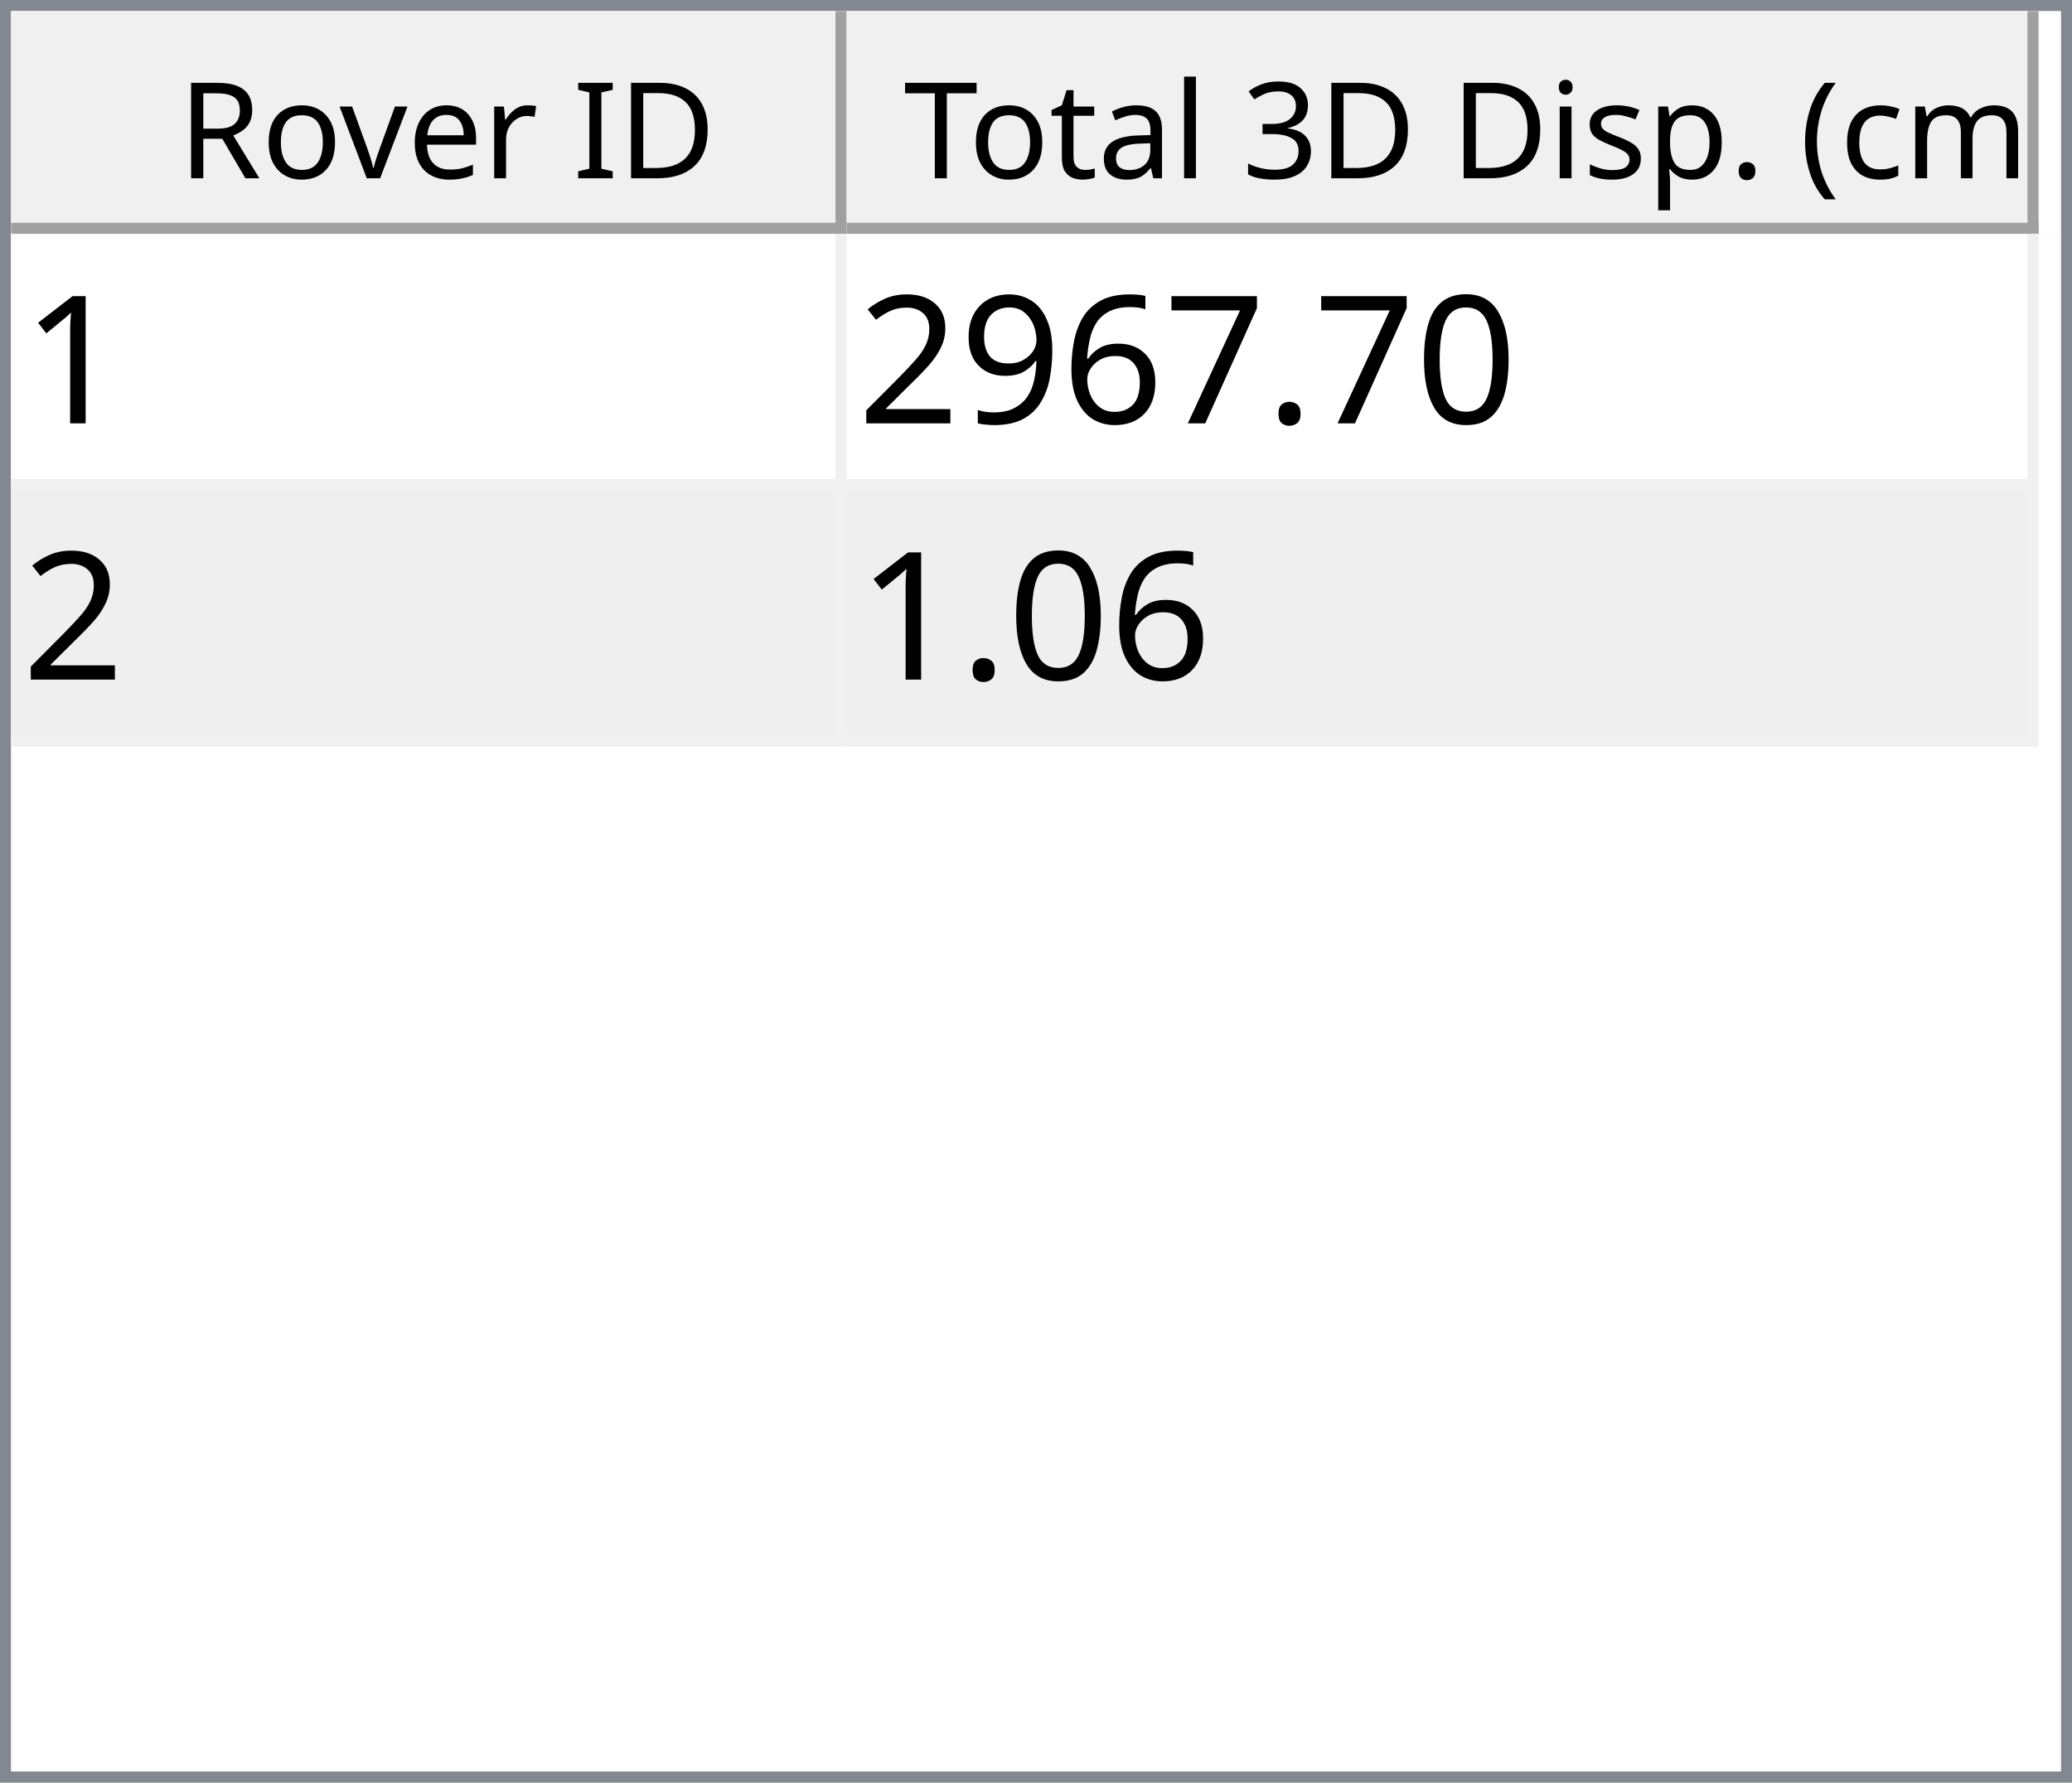
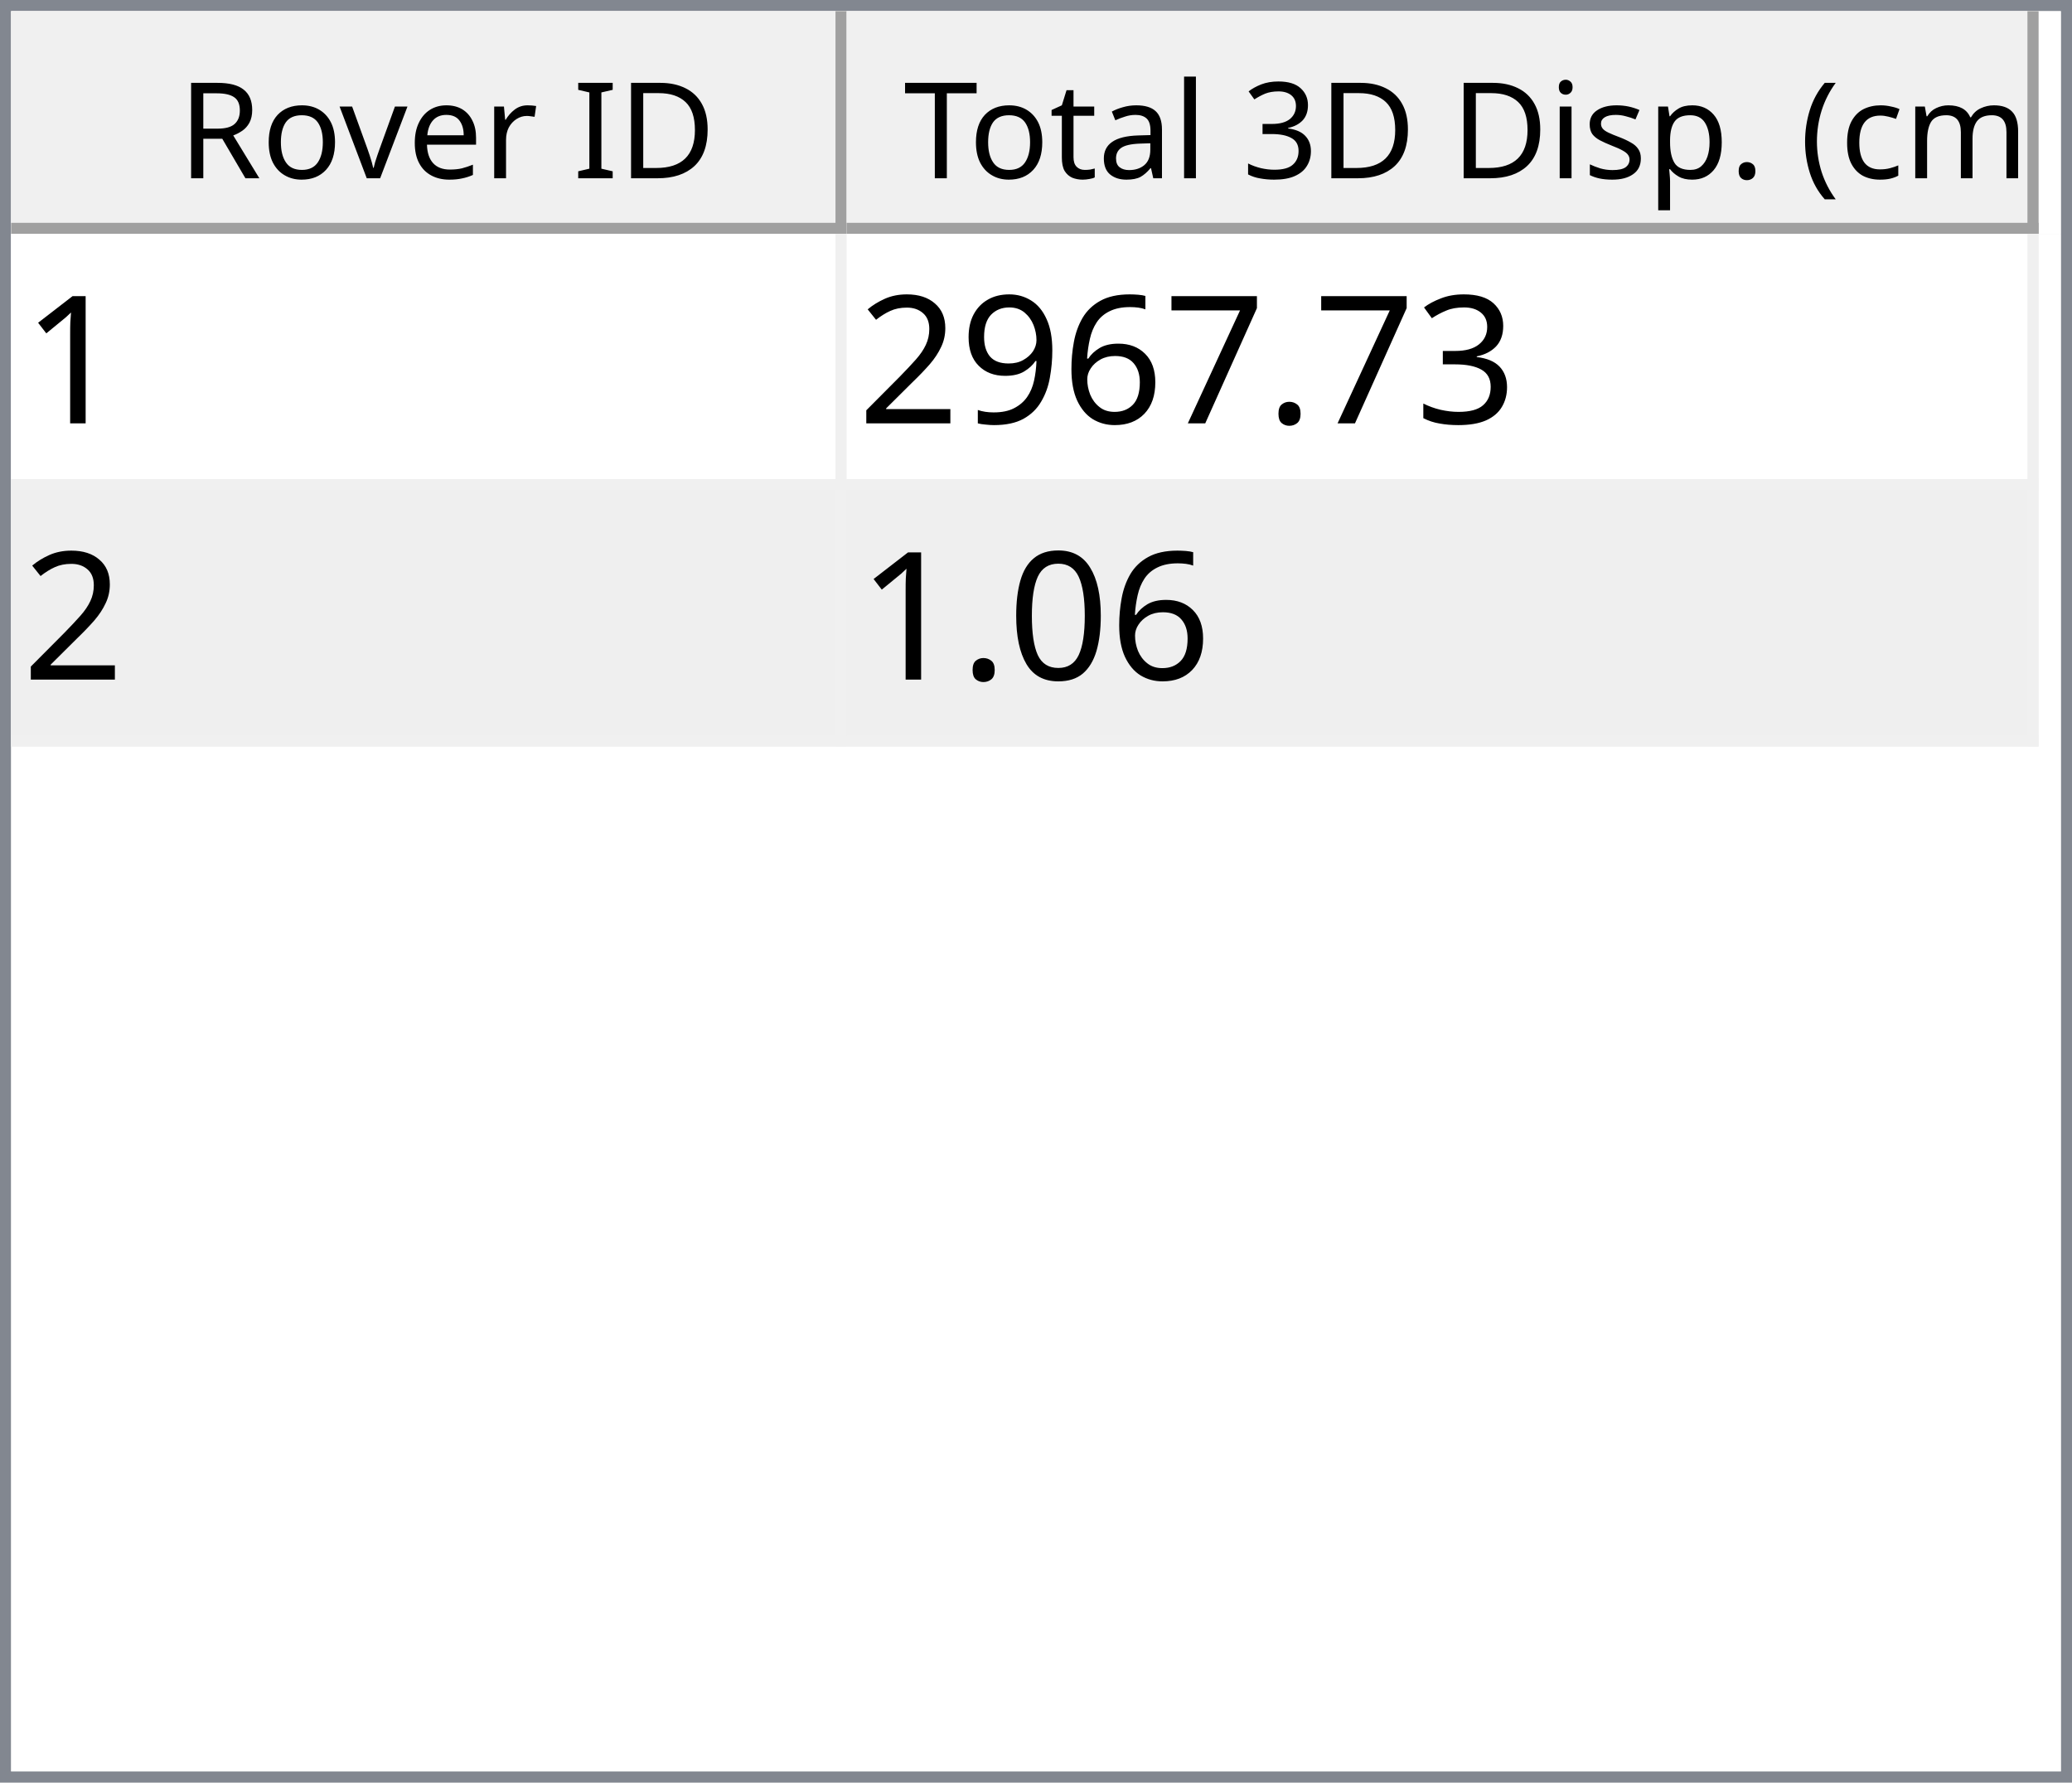
<svg xmlns="http://www.w3.org/2000/svg" style="fill-opacity:1; color-rendering:auto; color-interpolation:auto; text-rendering:auto; stroke:black; stroke-linecap:square; stroke-miterlimit:10; shape-rendering:auto; stroke-opacity:1; fill:black; stroke-dasharray:none; font-weight:normal; stroke-width:1; font-family:'Dialog'; font-style:normal; stroke-linejoin:miter; font-size:12px; stroke-dashoffset:0; image-rendering:auto;" width="186" height="160">
  <defs id="genericDefs" />
  <g>
    <defs id="defs1">
      <clipPath clipPathUnits="userSpaceOnUse" id="clipPath1">
        <path d="M0 0 L186 0 L186 160 L0 160 L0 0 Z" />
      </clipPath>
      <clipPath clipPathUnits="userSpaceOnUse" id="clipPath2">
        <path d="M0 0 L0 160 L186 160 L186 0 Z" />
      </clipPath>
      <clipPath clipPathUnits="userSpaceOnUse" id="clipPath3">
        <path d="M0 0 L0 20 L184 20 L184 0 Z" />
      </clipPath>
      <clipPath clipPathUnits="userSpaceOnUse" id="clipPath4">
        <path d="M0 0 L0 20 L75 20 L75 0 Z" />
      </clipPath>
      <clipPath clipPathUnits="userSpaceOnUse" id="clipPath5">
        <path d="M1 1 L1 19 L74 19 L74 1 Z" />
      </clipPath>
      <clipPath clipPathUnits="userSpaceOnUse" id="clipPath6">
        <path d="M0 0 L0 18 L73 18 L73 0 Z" />
      </clipPath>
      <clipPath clipPathUnits="userSpaceOnUse" id="clipPath7">
        <path d="M-0.5 -0.5 L-0.5 19.5 L74.5 19.5 L74.5 -0.5 Z" />
      </clipPath>
      <clipPath clipPathUnits="userSpaceOnUse" id="clipPath8">
        <path d="M0 0 L0 20 L107 20 L107 0 Z" />
      </clipPath>
      <clipPath clipPathUnits="userSpaceOnUse" id="clipPath9">
        <path d="M1 1 L1 19 L106 19 L106 1 Z" />
      </clipPath>
      <clipPath clipPathUnits="userSpaceOnUse" id="clipPath10">
        <path d="M0 0 L0 18 L105 18 L105 0 Z" />
      </clipPath>
      <clipPath clipPathUnits="userSpaceOnUse" id="clipPath11">
        <path d="M-0.5 -0.5 L-0.5 19.5 L106.5 19.5 L106.5 -0.5 Z" />
      </clipPath>
      <clipPath clipPathUnits="userSpaceOnUse" id="clipPath12">
        <path d="M0 0 L0 138 L184 138 L184 0 Z" />
      </clipPath>
      <clipPath clipPathUnits="userSpaceOnUse" id="clipPath13">
        <path d="M0 0 L0 46 L182 46 L182 0 Z" />
      </clipPath>
      <clipPath clipPathUnits="userSpaceOnUse" id="clipPath14">
        <path d="M-0.5 -0.5 L-0.5 45.5 L181.5 45.5 L181.5 -0.5 Z" />
      </clipPath>
      <clipPath clipPathUnits="userSpaceOnUse" id="clipPath15">
        <path d="M0 0 L0 22 L74 22 L74 0 Z" />
      </clipPath>
      <clipPath clipPathUnits="userSpaceOnUse" id="clipPath16">
        <path d="M0 0 L0 22 L106 22 L106 0 Z" />
      </clipPath>
      <font horiz-adv-x="64.551" id="font1">
        <font-face ascent="107.91" descent="25.098" units-per-em="100" style="font-style:normal; font-family:Segoe UI; font-weight:normal;" />
        <missing-glyph horiz-adv-x="64.551" d="M8.109 0 L8.109 68.266 L56.453 68.266 L56.453 0 L8.109 0 ZM15.328 7.234 L49.219 7.234 L49.219 61.031 L15.328 61.031 L15.328 7.234 Z" />
        <glyph unicode="D" horiz-adv-x="70.117" d="M9.188 0 L9.188 70.016 L28.516 70.016 Q65.531 70.016 65.531 35.891 Q65.531 19.672 55.25 9.836 Q44.969 0 27.734 0 L9.188 0 ZM17.391 62.594 L17.391 7.422 L27.828 7.422 Q41.609 7.422 49.273 14.797 Q56.938 22.172 56.938 35.688 Q56.938 62.594 28.328 62.594 L17.391 62.594 Z" />
        <glyph unicode="I" horiz-adv-x="26.611" d="M17.391 0 L9.188 0 L9.188 70.016 L17.391 70.016 L17.391 0 Z" />
        <glyph unicode=" " horiz-adv-x="27.393" d="" />
        <glyph unicode="r" horiz-adv-x="34.766" d="M34.188 41.891 Q32.078 43.5 28.125 43.5 Q23 43.5 19.555 38.672 Q16.109 33.844 16.109 25.484 L16.109 0 L8.109 0 L8.109 50 L16.109 50 L16.109 39.703 L16.312 39.703 Q18.016 44.969 21.531 47.922 Q25.047 50.875 29.391 50.875 Q32.516 50.875 34.188 50.203 L34.188 41.891 Z" />
        <glyph unicode="e" horiz-adv-x="52.295" d="M48.297 23 L12.984 23 Q13.188 14.656 17.484 10.109 Q21.781 5.562 29.297 5.562 Q37.75 5.562 44.828 11.141 L44.828 3.609 Q38.234 -1.172 27.391 -1.172 Q16.797 -1.172 10.742 5.641 Q4.688 12.453 4.688 24.812 Q4.688 36.469 11.305 43.82 Q17.922 51.172 27.734 51.172 Q37.547 51.172 42.922 44.828 Q48.297 38.484 48.297 27.203 L48.297 23 ZM40.094 29.781 Q40.047 36.719 36.75 40.578 Q33.453 44.438 27.594 44.438 Q21.922 44.438 17.969 40.383 Q14.016 36.328 13.094 29.781 L40.094 29.781 Z" />
        <glyph unicode="v" horiz-adv-x="47.9" d="M47.406 50 L27.484 0 L19.625 0 L0.688 50 L9.469 50 L22.172 13.672 Q23.578 9.672 23.922 6.688 L24.125 6.688 Q24.609 10.453 25.688 13.484 L38.969 50 L47.406 50 Z" />
        <glyph unicode="o" horiz-adv-x="58.594" d="M29 -1.172 Q17.922 -1.172 11.305 5.836 Q4.688 12.844 4.688 24.422 Q4.688 37.016 11.57 44.094 Q18.453 51.172 30.172 51.172 Q41.359 51.172 47.633 44.289 Q53.906 37.406 53.906 25.203 Q53.906 13.234 47.141 6.031 Q40.375 -1.172 29 -1.172 ZM29.594 44.438 Q21.875 44.438 17.383 39.188 Q12.891 33.938 12.891 24.703 Q12.891 15.828 17.43 10.695 Q21.969 5.562 29.594 5.562 Q37.359 5.562 41.531 10.594 Q45.703 15.625 45.703 24.906 Q45.703 34.281 41.531 39.359 Q37.359 44.438 29.594 44.438 Z" />
        <glyph unicode="R" horiz-adv-x="59.814" d="M59.375 0 L49.609 0 L37.891 19.625 Q36.281 22.359 34.766 24.289 Q33.25 26.219 31.664 27.438 Q30.078 28.656 28.25 29.219 Q26.422 29.781 24.125 29.781 L17.391 29.781 L17.391 0 L9.188 0 L9.188 70.016 L30.078 70.016 Q34.672 70.016 38.555 68.867 Q42.438 67.719 45.289 65.375 Q48.141 63.031 49.758 59.547 Q51.375 56.062 51.375 51.375 Q51.375 47.703 50.273 44.656 Q49.172 41.609 47.148 39.211 Q45.125 36.812 42.266 35.133 Q39.406 33.453 35.844 32.516 L35.844 32.328 Q37.594 31.547 38.891 30.547 Q40.188 29.547 41.359 28.18 Q42.531 26.812 43.68 25.078 Q44.828 23.344 46.234 21.047 L59.375 0 ZM17.391 62.594 L17.391 37.203 L28.516 37.203 Q31.594 37.203 34.203 38.133 Q36.812 39.062 38.719 40.797 Q40.625 42.531 41.703 45.047 Q42.781 47.562 42.781 50.688 Q42.781 56.297 39.141 59.445 Q35.5 62.594 28.609 62.594 L17.391 62.594 Z" />
        <glyph unicode=")" horiz-adv-x="30.176" d="M8.297 -15.922 L1.172 -15.922 Q16.406 2.344 16.406 26.812 Q16.406 51.469 1.078 70.016 L8.297 70.016 Q23.531 52.156 23.531 26.703 Q23.531 1.375 8.297 -15.922 Z" />
        <glyph unicode="m" horiz-adv-x="86.133" d="M79.109 0 L71.094 0 L71.094 28.719 Q71.094 37.016 68.531 40.727 Q65.969 44.438 59.906 44.438 Q54.781 44.438 51.195 39.75 Q47.609 35.062 47.609 28.516 L47.609 0 L39.594 0 L39.594 29.688 Q39.594 44.438 28.219 44.438 Q22.953 44.438 19.531 40.016 Q16.109 35.594 16.109 28.516 L16.109 0 L8.109 0 L8.109 50 L16.109 50 L16.109 42.094 L16.312 42.094 Q21.625 51.172 31.844 51.172 Q36.969 51.172 40.773 48.312 Q44.578 45.453 46 40.828 Q51.562 51.172 62.594 51.172 Q79.109 51.172 79.109 30.812 L79.109 0 Z" />
        <glyph unicode="c" horiz-adv-x="46.191" d="M42.188 2.297 Q36.422 -1.172 28.516 -1.172 Q17.828 -1.172 11.258 5.789 Q4.688 12.75 4.688 23.828 Q4.688 36.188 11.766 43.68 Q18.844 51.172 30.672 51.172 Q37.25 51.172 42.281 48.734 L42.281 40.531 Q36.719 44.438 30.375 44.438 Q22.703 44.438 17.797 38.945 Q12.891 33.453 12.891 24.516 Q12.891 15.719 17.508 10.641 Q22.125 5.562 29.891 5.562 Q36.422 5.562 42.188 9.906 L42.188 2.297 Z" />
        <glyph unicode="(" horiz-adv-x="30.176" d="M29.109 -15.922 L21.969 -15.922 Q6.844 1.375 6.844 26.703 Q6.844 52.156 21.969 70.016 L29.203 70.016 Q13.875 51.469 13.875 26.812 Q13.875 2.344 29.109 -15.922 Z" />
        <glyph unicode="." horiz-adv-x="21.68" d="M10.891 -1.078 Q8.641 -1.078 7.055 0.539 Q5.469 2.156 5.469 4.391 Q5.469 6.641 7.055 8.273 Q8.641 9.906 10.891 9.906 Q13.188 9.906 14.797 8.273 Q16.406 6.641 16.406 4.391 Q16.406 2.156 14.797 0.539 Q13.188 -1.078 10.891 -1.078 Z" />
        <glyph unicode="p" horiz-adv-x="58.789" d="M16.312 7.234 L16.109 7.234 L16.109 -23 L8.109 -23 L8.109 50 L16.109 50 L16.109 41.219 L16.312 41.219 Q22.219 51.172 33.594 51.172 Q43.266 51.172 48.688 44.461 Q54.109 37.75 54.109 26.469 Q54.109 13.922 48 6.375 Q41.891 -1.172 31.297 -1.172 Q21.578 -1.172 16.312 7.234 ZM16.109 27.391 L16.109 20.406 Q16.109 14.203 20.141 9.883 Q24.172 5.562 30.375 5.562 Q37.641 5.562 41.773 11.133 Q45.906 16.703 45.906 26.609 Q45.906 34.969 42.047 39.703 Q38.188 44.438 31.594 44.438 Q24.609 44.438 20.359 39.578 Q16.109 34.719 16.109 27.391 Z" />
        <glyph unicode="s" horiz-adv-x="42.432" d="M5.078 1.812 L5.078 10.406 Q11.625 5.562 19.484 5.562 Q30.031 5.562 30.031 12.594 Q30.031 14.594 29.125 15.992 Q28.219 17.391 26.68 18.461 Q25.141 19.531 23.07 20.383 Q21 21.234 18.609 22.172 Q15.281 23.484 12.766 24.828 Q10.25 26.172 8.57 27.859 Q6.891 29.547 6.031 31.695 Q5.172 33.844 5.172 36.719 Q5.172 40.234 6.789 42.945 Q8.406 45.656 11.086 47.484 Q13.766 49.312 17.211 50.242 Q20.656 51.172 24.312 51.172 Q30.812 51.172 35.938 48.922 L35.938 40.828 Q30.422 44.438 23.25 44.438 Q21 44.438 19.195 43.922 Q17.391 43.406 16.094 42.477 Q14.797 41.547 14.086 40.258 Q13.375 38.969 13.375 37.406 Q13.375 35.453 14.086 34.133 Q14.797 32.812 16.164 31.789 Q17.531 30.766 19.484 29.938 Q21.438 29.109 23.922 28.125 Q27.25 26.859 29.883 25.516 Q32.516 24.172 34.375 22.484 Q36.234 20.797 37.234 18.602 Q38.234 16.406 38.234 13.375 Q38.234 9.672 36.602 6.938 Q34.969 4.203 32.234 2.398 Q29.5 0.594 25.93 -0.289 Q22.359 -1.172 18.453 -1.172 Q10.75 -1.172 5.078 1.812 Z" />
        <glyph unicode="i" horiz-adv-x="24.219" d="M12.203 62.703 Q10.062 62.703 8.547 64.164 Q7.031 65.625 7.031 67.875 Q7.031 70.125 8.547 71.609 Q10.062 73.094 12.203 73.094 Q14.406 73.094 15.945 71.609 Q17.484 70.125 17.484 67.875 Q17.484 65.719 15.945 64.211 Q14.406 62.703 12.203 62.703 ZM16.109 0 L8.109 0 L8.109 50 L16.109 50 L16.109 0 Z" />
        <glyph unicode="3" horiz-adv-x="53.906" d="M46.531 19.828 Q46.531 15.094 44.75 11.211 Q42.969 7.328 39.719 4.57 Q36.469 1.812 31.93 0.297 Q27.391 -1.219 21.922 -1.219 Q11.922 -1.219 6 2.594 L6 11.188 Q13.094 5.609 22.219 5.609 Q25.875 5.609 28.828 6.539 Q31.781 7.469 33.906 9.227 Q36.031 10.984 37.18 13.477 Q38.328 15.969 38.328 19.094 Q38.328 32.812 18.797 32.812 L12.984 32.812 L12.984 39.594 L18.5 39.594 Q35.797 39.594 35.797 52.484 Q35.797 64.406 22.609 64.406 Q15.188 64.406 8.688 59.422 L8.688 67.188 Q15.375 71.188 24.609 71.188 Q29 71.188 32.57 69.969 Q36.141 68.75 38.68 66.555 Q41.219 64.359 42.609 61.281 Q44 58.203 44 54.5 Q44 40.672 30.031 36.719 L30.031 36.531 Q33.594 36.141 36.625 34.797 Q39.656 33.453 41.852 31.305 Q44.047 29.156 45.289 26.25 Q46.531 23.344 46.531 19.828 Z" />
        <glyph unicode="l" horiz-adv-x="24.219" d="M16.109 0 L8.109 0 L8.109 74.031 L16.109 74.031 L16.109 0 Z" />
        <glyph unicode="a" horiz-adv-x="50.879" d="M43.891 0 L35.891 0 L35.891 7.812 L35.688 7.812 Q30.469 -1.172 20.312 -1.172 Q12.844 -1.172 8.617 2.781 Q4.391 6.734 4.391 13.281 Q4.391 27.297 20.906 29.594 L35.891 31.688 Q35.891 44.438 25.594 44.438 Q16.547 44.438 9.281 38.281 L9.281 46.484 Q16.656 51.172 26.266 51.172 Q43.891 51.172 43.891 32.516 L43.891 0 ZM35.891 25.297 L23.828 23.641 Q18.266 22.859 15.43 20.875 Q12.594 18.891 12.594 13.875 Q12.594 10.203 15.211 7.883 Q17.828 5.562 22.172 5.562 Q28.125 5.562 32.008 9.742 Q35.891 13.922 35.891 20.312 L35.891 25.297 Z" />
        <glyph unicode="t" horiz-adv-x="33.887" d="M31.297 0.484 Q28.469 -1.078 23.828 -1.078 Q10.688 -1.078 10.688 13.578 L10.688 43.172 L2.094 43.172 L2.094 50 L10.688 50 L10.688 62.203 L18.703 64.797 L18.703 50 L31.297 50 L31.297 43.172 L18.703 43.172 L18.703 14.984 Q18.703 9.969 20.414 7.82 Q22.125 5.672 26.078 5.672 Q29.109 5.672 31.297 7.328 L31.297 0.484 Z" />
        <glyph unicode="T" horiz-adv-x="52.393" d="M50.594 62.594 L30.375 62.594 L30.375 0 L22.172 0 L22.172 62.594 L2 62.594 L2 70.016 L50.594 70.016 L50.594 62.594 Z" />
      </font>
      <font horiz-adv-x="75.0" id="font2">
        <font-face ascent="100.537" descent="21.973" units-per-em="100" style="font-style:normal; font-family:sans-serif; font-weight:normal;" />
        <missing-glyph horiz-adv-x="75.0" d="M12.5 0 L12.5 62.5 L62.5 62.5 L62.5 0 L12.5 0 ZM14.062 1.562 L60.938 1.562 L60.938 60.938 L14.062 60.938 L14.062 1.562 Z" />
        <glyph unicode="1" horiz-adv-x="55.615" d="M37.25 0 L28.469 0 L28.469 56 Q25.297 52.984 20.141 49.953 Q14.984 46.922 10.891 45.406 L10.891 53.906 Q18.266 57.375 23.781 62.305 Q29.297 67.234 31.594 71.875 L37.25 71.875 L37.25 0 Z" />
-         <glyph unicode="0" horiz-adv-x="55.615" d="M4.156 35.297 Q4.156 48 6.766 55.742 Q9.375 63.484 14.523 67.68 Q19.672 71.875 27.484 71.875 Q33.25 71.875 37.594 69.555 Q41.938 67.234 44.773 62.867 Q47.609 58.5 49.219 52.227 Q50.828 45.953 50.828 35.297 Q50.828 22.703 48.242 14.969 Q45.656 7.234 40.508 3.008 Q35.359 -1.219 27.484 -1.219 Q17.141 -1.219 11.234 6.203 Q4.156 15.141 4.156 35.297 ZM13.188 35.297 Q13.188 17.672 17.312 11.836 Q21.438 6 27.484 6 Q33.547 6 37.672 11.859 Q41.797 17.719 41.797 35.297 Q41.797 52.984 37.672 58.789 Q33.547 64.594 27.391 64.594 Q21.344 64.594 17.719 59.469 Q13.188 52.938 13.188 35.297 Z" />
+         <glyph unicode="3" horiz-adv-x="55.615" d="M4.203 18.891 L12.984 20.062 Q14.5 12.594 18.141 9.297 Q21.781 6 27 6 Q33.203 6 37.477 10.297 Q41.75 14.594 41.75 20.953 Q41.75 27 37.797 30.93 Q33.844 34.859 27.734 34.859 Q25.25 34.859 21.531 33.891 L22.516 41.609 Q23.391 41.5 23.922 41.5 Q29.547 41.5 34.039 44.43 Q38.531 47.359 38.531 53.469 Q38.531 58.297 35.258 61.477 Q31.984 64.656 26.812 64.656 Q21.688 64.656 18.266 61.43 Q14.844 58.203 13.875 51.766 L5.078 53.328 Q6.688 62.156 12.398 67.016 Q18.109 71.875 26.609 71.875 Q32.469 71.875 37.398 69.359 Q42.328 66.844 44.945 62.5 Q47.562 58.156 47.562 53.266 Q47.562 48.641 45.07 44.828 Q42.578 41.016 37.703 38.766 Q44.047 37.312 47.562 32.695 Q51.078 28.078 51.078 21.141 Q51.078 11.766 44.242 5.25 Q37.406 -1.266 26.953 -1.266 Q17.531 -1.266 11.305 4.352 Q5.078 9.969 4.203 18.891 Z" />
        <glyph unicode="." horiz-adv-x="27.783" d="M9.078 0 L9.078 10.016 L19.094 10.016 L19.094 0 L9.078 0 Z" />
        <glyph unicode="7" horiz-adv-x="55.615" d="M4.734 62.203 L4.734 70.656 L51.078 70.656 L51.078 63.812 Q44.234 56.547 37.523 44.484 Q30.812 32.422 27.156 19.672 Q24.516 10.688 23.781 0 L14.75 0 Q14.891 8.453 18.062 20.414 Q21.234 32.375 27.172 43.484 Q33.109 54.594 39.797 62.203 L4.734 62.203 Z" />
        <glyph unicode="6" horiz-adv-x="55.615" d="M49.75 54.047 L41.016 53.375 Q39.844 58.547 37.703 60.891 Q34.125 64.656 28.906 64.656 Q24.703 64.656 21.531 62.312 Q17.391 59.281 14.992 53.469 Q12.594 47.656 12.5 36.922 Q15.672 41.75 20.266 44.094 Q24.859 46.438 29.891 46.438 Q38.672 46.438 44.852 39.969 Q51.031 33.5 51.031 23.25 Q51.031 16.5 48.125 10.719 Q45.219 4.938 40.141 1.859 Q35.062 -1.219 28.609 -1.219 Q17.625 -1.219 10.695 6.859 Q3.766 14.938 3.766 33.5 Q3.766 54.25 11.422 63.672 Q18.109 71.875 29.438 71.875 Q37.891 71.875 43.289 67.141 Q48.688 62.406 49.75 54.047 ZM13.875 23.188 Q13.875 18.656 15.797 14.508 Q17.719 10.359 21.188 8.18 Q24.656 6 28.469 6 Q34.031 6 38.039 10.492 Q42.047 14.984 42.047 22.703 Q42.047 30.125 38.086 34.398 Q34.125 38.672 28.125 38.672 Q22.172 38.672 18.023 34.398 Q13.875 30.125 13.875 23.188 Z" />
        <glyph unicode="9" horiz-adv-x="55.615" d="M5.469 16.547 L13.922 17.328 Q14.984 11.375 18.016 8.688 Q21.047 6 25.781 6 Q29.828 6 32.883 7.859 Q35.938 9.719 37.891 12.82 Q39.844 15.922 41.164 21.195 Q42.484 26.469 42.484 31.938 Q42.484 32.516 42.438 33.688 Q39.797 29.5 35.234 26.883 Q30.672 24.266 25.344 24.266 Q16.453 24.266 10.305 30.711 Q4.156 37.156 4.156 47.703 Q4.156 58.594 10.578 65.234 Q17 71.875 26.656 71.875 Q33.641 71.875 39.43 68.117 Q45.219 64.359 48.219 57.398 Q51.219 50.438 51.219 37.25 Q51.219 23.531 48.242 15.406 Q45.266 7.281 39.383 3.031 Q33.5 -1.219 25.594 -1.219 Q17.188 -1.219 11.867 3.445 Q6.547 8.109 5.469 16.547 ZM41.453 48.141 Q41.453 55.719 37.43 60.156 Q33.406 64.594 27.734 64.594 Q21.875 64.594 17.531 59.812 Q13.188 55.031 13.188 47.406 Q13.188 40.578 17.312 36.305 Q21.438 32.031 27.484 32.031 Q33.594 32.031 37.523 36.305 Q41.453 40.578 41.453 48.141 Z" />
        <glyph unicode="2" horiz-adv-x="55.615" d="M50.344 8.453 L50.344 0 L3.031 0 Q2.938 3.172 4.047 6.109 Q5.859 10.938 9.836 15.625 Q13.812 20.312 21.344 26.469 Q33.016 36.031 37.117 41.625 Q41.219 47.219 41.219 52.203 Q41.219 57.422 37.477 61.008 Q33.734 64.594 27.734 64.594 Q21.391 64.594 17.578 60.789 Q13.766 56.984 13.719 50.25 L4.688 51.172 Q5.609 61.281 11.664 66.578 Q17.719 71.875 27.938 71.875 Q38.234 71.875 44.242 66.164 Q50.25 60.453 50.25 52 Q50.25 47.703 48.492 43.555 Q46.734 39.406 42.656 34.812 Q38.578 30.219 29.109 22.219 Q21.188 15.578 18.945 13.211 Q16.703 10.844 15.234 8.453 L50.344 8.453 Z" />
+         <glyph unicode="0" horiz-adv-x="55.615" d="M4.156 35.297 Q4.156 48 6.766 55.742 Q9.375 63.484 14.523 67.68 Q19.672 71.875 27.484 71.875 Q33.25 71.875 37.594 69.555 Q41.938 67.234 44.773 62.867 Q47.609 58.5 49.219 52.227 Q50.828 45.953 50.828 35.297 Q50.828 22.703 48.242 14.969 Q45.656 7.234 40.508 3.008 Q35.359 -1.219 27.484 -1.219 Q17.141 -1.219 11.234 6.203 Q4.156 15.141 4.156 35.297 ZM13.188 35.297 Q13.188 17.672 17.312 11.836 Q21.438 6 27.484 6 Q33.547 6 37.672 11.859 Q41.797 17.719 41.797 35.297 Q41.797 52.984 37.672 58.789 Q33.547 64.594 27.391 64.594 Q21.344 64.594 17.719 59.469 Q13.188 52.938 13.188 35.297 Z" />
      </font>
    </defs>
    <g style="fill:white; stroke:white;">
      <rect x="0" y="0" width="186" style="clip-path:url(#clipPath1); stroke:none;" height="160" />
    </g>
    <g style="fill:white; text-rendering:optimizeSpeed; color-rendering:optimizeSpeed; image-rendering:optimizeSpeed; shape-rendering:crispEdges; stroke:white; color-interpolation:sRGB;">
      <rect x="0" width="186" height="160" y="0" style="stroke:none;" />
      <path style="stroke:none;" d="M0 160 L186 160 L186 0 L0 0 Z" />
    </g>
    <g style="fill:rgb(240,240,240); font-family:'Segoe UI'; stroke:rgb(240,240,240);">
      <rect x="0" y="0" width="186" style="clip-path:url(#clipPath2); stroke:none;" height="160" />
    </g>
    <g style="fill:rgb(130,135,144); font-family:'Segoe UI'; stroke:rgb(130,135,144);">
      <path d="M0 0 L186 0 L186 160 L0 160 L0 0 ZM1 1 L185 1 L185 159 L1 159 L1 1 Z" style="fill-rule:evenodd; clip-path:url(#clipPath2); stroke:none;" />
    </g>
    <g style="fill:white; font-family:'Segoe UI'; stroke:white;" transform="translate(1,1)">
      <rect x="0" y="0" width="184" style="clip-path:url(#clipPath3); stroke:none;" height="20" />
    </g>
    <g style="fill:rgb(240,240,240); font-family:'Segoe UI'; stroke:rgb(240,240,240);" transform="translate(1,1)">
      <rect x="0" y="0" width="75" style="clip-path:url(#clipPath4); stroke:none;" height="20" />
    </g>
    <g style="font-family:'Segoe UI';" transform="translate(2,2)">
      <text x="14" xml:space="preserve" y="14" style="clip-path:url(#clipPath6); stroke:none;">Rover ID</text>
    </g>
    <g style="fill:rgb(160,160,160); font-family:'Segoe UI'; stroke:rgb(160,160,160); stroke-linejoin:bevel;" transform="translate(1.5,1.5)">
      <line x1="74" x2="74" y1="0" style="fill:none; clip-path:url(#clipPath7);" y2="19" />
    </g>
    <g style="fill:rgb(160,160,160); font-family:'Segoe UI'; stroke:rgb(160,160,160); stroke-linejoin:bevel;" transform="matrix(1,0,0,1,1,1) translate(0.5,0.5)">
      <line x1="0" x2="74" y1="19" style="fill:none; clip-path:url(#clipPath7);" y2="19" />
    </g>
    <g style="fill:rgb(240,240,240); font-family:'Segoe UI'; stroke:rgb(240,240,240);" transform="translate(76,1)">
      <rect x="0" y="0" width="107" style="clip-path:url(#clipPath8); stroke:none;" height="20" />
    </g>
    <g style="font-family:'Segoe UI';" transform="translate(77,2)">
      <text x="1" xml:space="preserve" y="14" style="clip-path:url(#clipPath10); stroke:none;"> Total 3D Disp. (cm)</text>
    </g>
    <g style="fill:rgb(160,160,160); font-family:'Segoe UI'; stroke:rgb(160,160,160); stroke-linejoin:bevel;" transform="translate(76.5,1.5)">
      <line x1="106" x2="106" y1="0" style="fill:none; clip-path:url(#clipPath11);" y2="19" />
    </g>
    <g style="fill:rgb(160,160,160); font-family:'Segoe UI'; stroke:rgb(160,160,160); stroke-linejoin:bevel;" transform="matrix(1,0,0,1,76,1) translate(0.5,0.5)">
      <line x1="0" x2="106" y1="19" style="fill:none; clip-path:url(#clipPath11);" y2="19" />
    </g>
    <g style="fill:white; font-family:'Segoe UI'; stroke:white;" transform="translate(1,21)">
      <rect x="0" y="0" width="184" style="clip-path:url(#clipPath12); stroke:none;" height="138" />
    </g>
    <g style="fill:rgb(240,240,240); font-size:16px; font-family:sans-serif; stroke:rgb(240,240,240);" transform="translate(1,21)">
      <rect x="0" y="0" width="182" style="clip-path:url(#clipPath13); stroke:none;" height="46" />
      <line transform="translate(0.5,0.5)" x1="0" x2="181" y1="22" style="clip-path:url(#clipPath14); fill:none; stroke-linejoin:bevel;" y2="22" />
    </g>
    <g transform="matrix(1,0,0,1,1,21) translate(0.5,0.5)" style="fill:rgb(240,240,240); font-size:16px; font-family:sans-serif; stroke:rgb(240,240,240); stroke-linejoin:bevel;">
      <line x1="0" x2="181" y1="45" style="fill:none; clip-path:url(#clipPath14);" y2="45" />
    </g>
    <g transform="matrix(1,0,0,1,1,21) translate(0.5,0.5)" style="fill:rgb(240,240,240); font-size:16px; font-family:sans-serif; stroke:rgb(240,240,240); stroke-linejoin:bevel;">
      <line x1="74" x2="74" y1="0" style="fill:none; clip-path:url(#clipPath14);" y2="45" />
    </g>
    <g transform="matrix(1,0,0,1,1,21) translate(0.5,0.5)" style="fill:rgb(240,240,240); font-size:16px; font-family:sans-serif; stroke:rgb(240,240,240); stroke-linejoin:bevel;">
      <line x1="181" x2="181" y1="0" style="fill:none; clip-path:url(#clipPath14);" y2="45" />
    </g>
    <g style="fill:white; font-size:16px; font-family:sans-serif; stroke:white;" transform="matrix(1,0,0,1,1,21)">
      <rect x="0" y="0" width="74" style="clip-path:url(#clipPath15); stroke:none;" height="22" />
      <text x="1" y="17" style="fill:black; clip-path:url(#clipPath15); stroke:none;" xml:space="preserve">1</text>
    </g>
    <g style="fill:white; font-size:16px; font-family:sans-serif; stroke:white;" transform="matrix(1,0,0,1,1,21) translate(75,0)">
      <rect x="0" y="0" width="106" style="clip-path:url(#clipPath16); stroke:none;" height="22" />
-       <text x="1" y="17" style="fill:black; clip-path:url(#clipPath16); stroke:none;" xml:space="preserve">2967.70</text>
+       <text x="1" y="17" style="fill:black; clip-path:url(#clipPath16); stroke:none;" xml:space="preserve">2967.73</text>
    </g>
    <g style="fill:rgb(239,239,239); font-size:16px; font-family:sans-serif; stroke:rgb(239,239,239);" transform="matrix(1,0,0,1,1,21) translate(0,23)">
      <rect x="0" y="0" width="74" style="clip-path:url(#clipPath15); stroke:none;" height="22" />
      <text x="1" y="17" style="fill:black; clip-path:url(#clipPath15); stroke:none;" xml:space="preserve">2</text>
    </g>
    <g style="fill:rgb(239,239,239); font-size:16px; font-family:sans-serif; stroke:rgb(239,239,239);" transform="matrix(1,0,0,1,1,21) translate(75,23)">
      <rect x="0" y="0" width="106" style="clip-path:url(#clipPath16); stroke:none;" height="22" />
      <text x="1" y="17" style="fill:black; clip-path:url(#clipPath16); stroke:none;" xml:space="preserve">1.06</text>
    </g>
  </g>
</svg>
